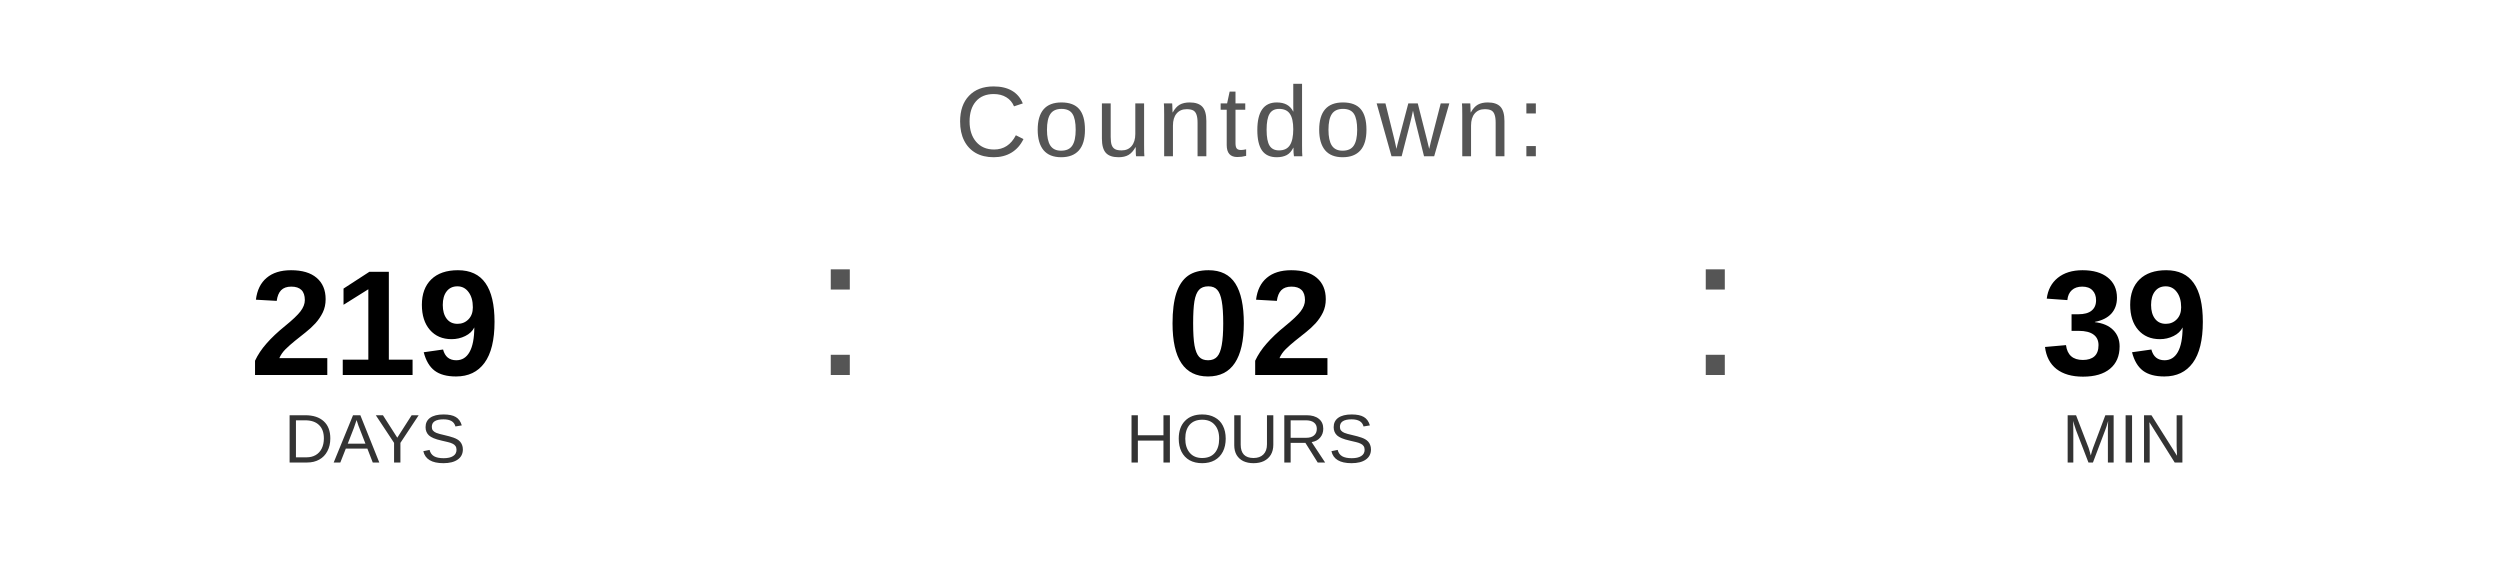
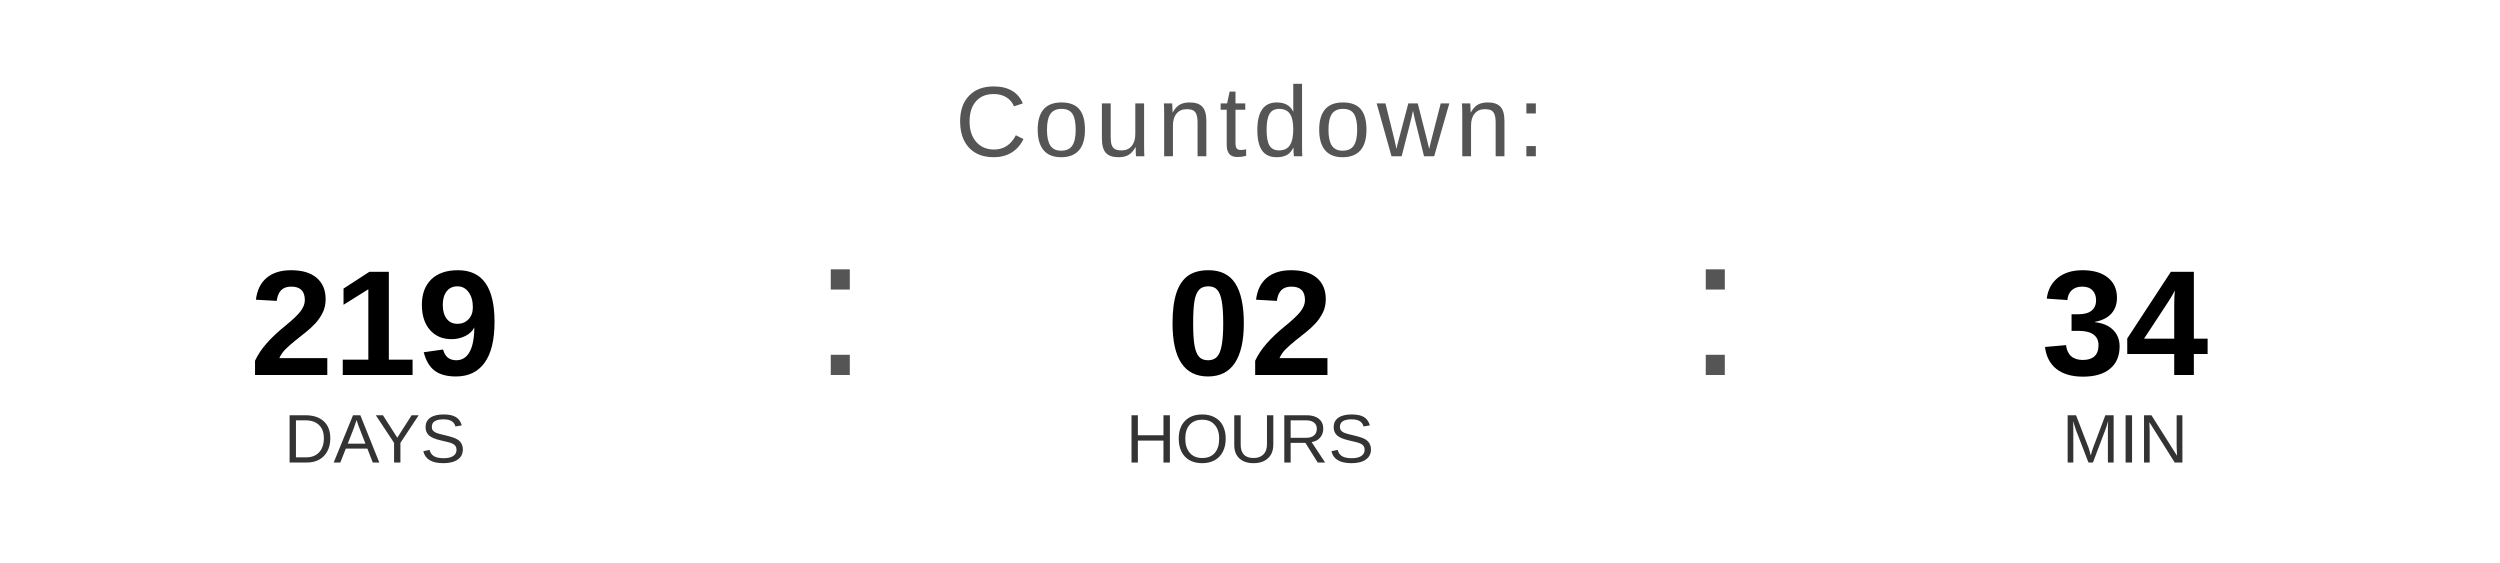
<svg xmlns="http://www.w3.org/2000/svg" width="400" height="90" viewBox="0 0 400 90">
  <text x="200" y="25" font-family="Arial, Helvetica, sans-serif" font-size="16" fill="#555555" text-anchor="middle" letter-spacing="1">
    Countdown:
  </text>
  <text x="60" y="60" font-family="Arial, Helvetica, sans-serif" font-size="24" font-weight="bold" fill="#000000" text-anchor="middle">219</text>
  <text x="60" y="74" font-family="Arial, Helvetica, sans-serif" font-size="11" fill="#333333" text-anchor="middle">DAYS</text>
  <text x="130" y="60" font-family="Arial, sans-serif" font-size="32" fill="#555555">:</text>
  <text x="200" y="60" font-family="Arial, Helvetica, sans-serif" font-size="24" font-weight="bold" fill="#000000" text-anchor="middle">02</text>
  <text x="200" y="74" font-family="Arial, Helvetica, sans-serif" font-size="11" fill="#333333" text-anchor="middle">HOURS</text>
  <text x="270" y="60" font-family="Arial, sans-serif" font-size="32" fill="#555555">:</text>
-   <text x="340" y="60" font-family="Arial, Helvetica, sans-serif" font-size="24" font-weight="bold" fill="#000000" text-anchor="middle">39</text>
+   <text x="340" y="60" font-family="Arial, Helvetica, sans-serif" font-size="24" font-weight="bold" fill="#000000" text-anchor="middle">34</text>
  <text x="340" y="74" font-family="Arial, Helvetica, sans-serif" font-size="11" fill="#333333" text-anchor="middle">MIN</text>
</svg>
